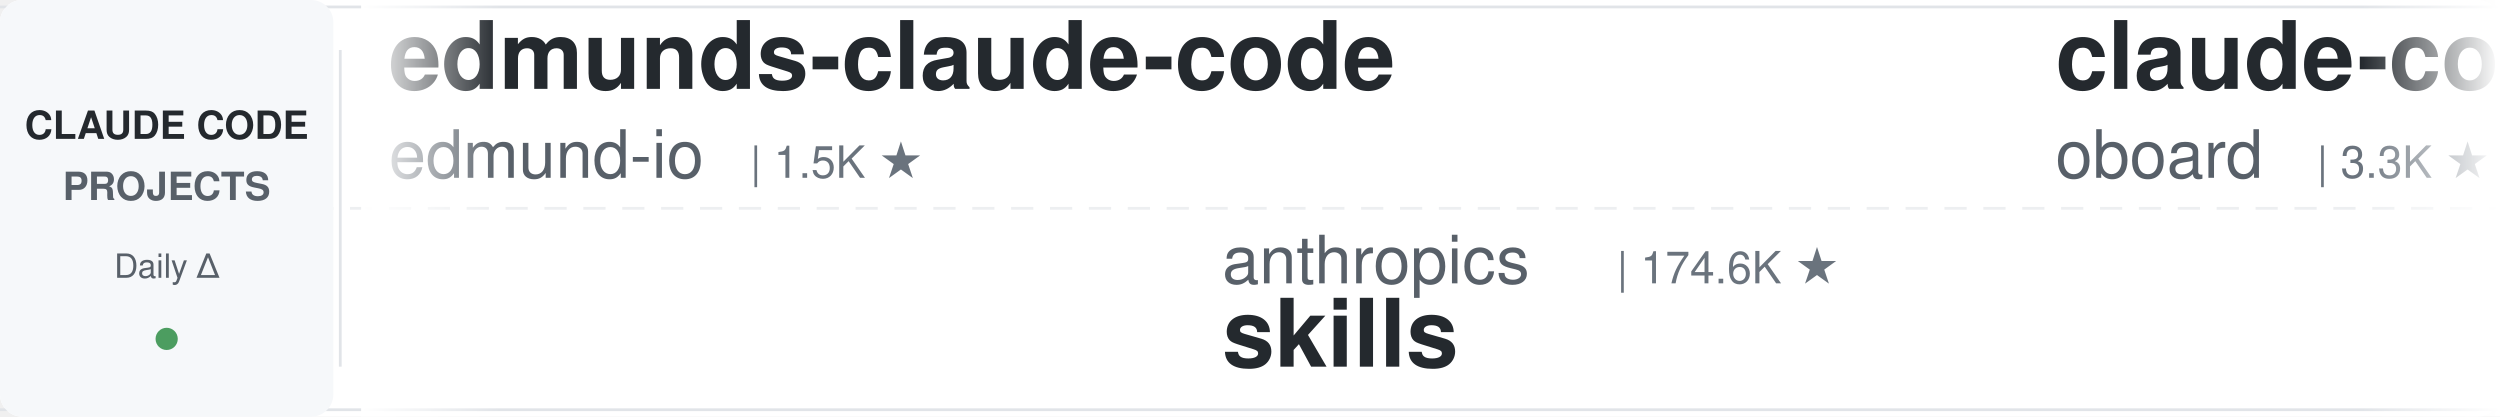
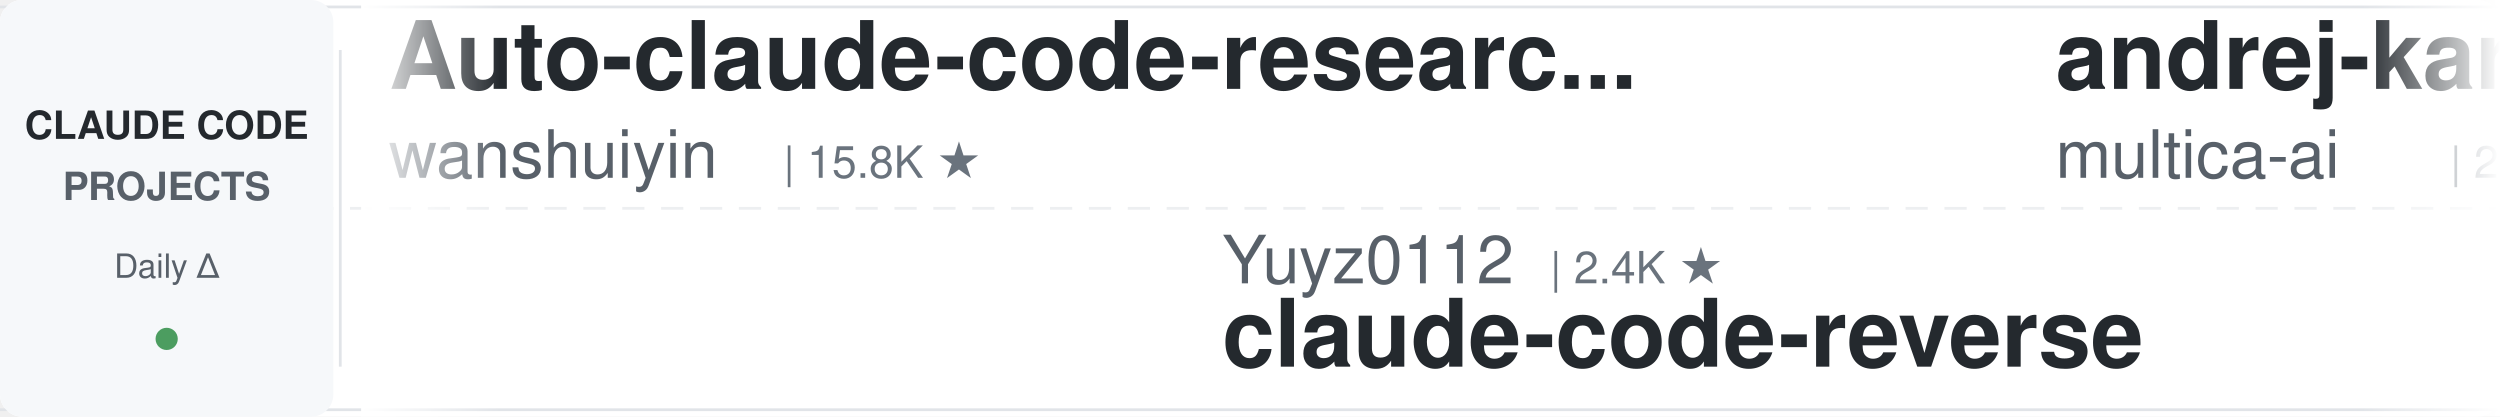
<svg xmlns="http://www.w3.org/2000/svg" width="900" height="150">
  <defs>
    <linearGradient id="leftFade" x1="0%" y1="0%" x2="100%" y2="0%">
      <stop offset="0%" style="stop-color:#ffffff;stop-opacity:1" />
      <stop offset="100%" style="stop-color:#ffffff;stop-opacity:0" />
    </linearGradient>
    <linearGradient id="rightFade" x1="0%" y1="0%" x2="100%" y2="0%">
      <stop offset="0%" style="stop-color:#ffffff;stop-opacity:0" />
      <stop offset="100%" style="stop-color:#ffffff;stop-opacity:1" />
    </linearGradient>
  </defs>
  <rect width="900" height="150" fill="#ffffff" rx="8" />
  <rect x="0" y="2" width="900" height="1" fill="#e1e4e8" />
  <rect x="0" y="147" width="900" height="1" fill="#e1e4e8" />
  <line x1="0" y1="75" x2="900" y2="75" stroke="#e1e4e8" stroke-width="1" stroke-dasharray="8 6" opacity="0.6" />
  <rect x="0" y="0" width="120" height="150" fill="#f6f8fa" rx="8" />
  <text x="60" y="50" font-family="-apple-system, BlinkMacSystemFont, 'Segoe UI', Helvetica, Arial, sans-serif" font-size="14" font-weight="600" fill="#24292e" text-anchor="middle">CLAUDE CODE</text>
  <text x="60" y="72" font-family="-apple-system, BlinkMacSystemFont, 'Segoe UI', Helvetica, Arial, sans-serif" font-size="14" font-weight="600" fill="#586069" text-anchor="middle">PROJECTS</text>
  <text x="60" y="100" font-family="-apple-system, BlinkMacSystemFont, 'Segoe UI', Helvetica, Arial, sans-serif" font-size="12" font-weight="500" fill="#586069" text-anchor="middle">Daily Δ</text>
  <circle cx="60" cy="122" r="4" fill="#22863a" opacity="0.8" />
  <rect x="122" y="18" width="1" height="114" fill="#e1e4e8" />
  <clipPath id="tickerClip">
    <rect x="130" y="0" width="770" height="150" />
  </clipPath>
  <g clip-path="url(#tickerClip)">
    <g id="tickerItems">
      <animateTransform attributeName="transform" attributeType="XML" type="translate" from="0 0" to="-3000 0" dur="54s" repeatCount="indefinite" />
      <g transform="translate(0, 0)">
-         <text x="140" y="32" font-family="-apple-system, BlinkMacSystemFont, 'Segoe UI', Helvetica, Arial, sans-serif" font-size="34" font-weight="600" fill="#24292e">edmunds-claude-code</text>
-         <text x="140" y="64" font-family="-apple-system, BlinkMacSystemFont, 'Segoe UI', Helvetica, Arial, sans-serif" font-size="24" font-weight="400" fill="#586069">edmund-io</text>
-         <text x="270" y="64" font-family="-apple-system, BlinkMacSystemFont, 'Segoe UI', Helvetica, Arial, sans-serif" font-size="16" font-weight="500" fill="#6a737d">| 1.5K ★</text>
+         <text x="140" y="32" font-family="-apple-system, BlinkMacSystemFont, 'Segoe UI', Helvetica, Arial, sans-serif" font-size="34" font-weight="600" fill="#24292e">Auto-claude-code-researc...</text>
+         <text x="140" y="64" font-family="-apple-system, BlinkMacSystemFont, 'Segoe UI', Helvetica, Arial, sans-serif" font-size="24" font-weight="400" fill="#586069">wanshuiyin</text>
+         <text x="282" y="64" font-family="-apple-system, BlinkMacSystemFont, 'Segoe UI', Helvetica, Arial, sans-serif" font-size="16" font-weight="500" fill="#6a737d">| 15.8K ★</text>
      </g>
      <g transform="translate(300, 0)">
-         <text x="140" y="102" font-family="-apple-system, BlinkMacSystemFont, 'Segoe UI', Helvetica, Arial, sans-serif" font-size="24" font-weight="400" fill="#586069">anthropics</text>
-         <text x="282" y="102" font-family="-apple-system, BlinkMacSystemFont, 'Segoe UI', Helvetica, Arial, sans-serif" font-size="16" font-weight="500" fill="#6a737d">| 174.6K ★</text>
-         <text x="140" y="132" font-family="-apple-system, BlinkMacSystemFont, 'Segoe UI', Helvetica, Arial, sans-serif" font-size="34" font-weight="600" fill="#24292e">skills</text>
+         <text x="140" y="102" font-family="-apple-system, BlinkMacSystemFont, 'Segoe UI', Helvetica, Arial, sans-serif" font-size="24" font-weight="400" fill="#586069">Yuyz0112</text>
+         <text x="258" y="102" font-family="-apple-system, BlinkMacSystemFont, 'Segoe UI', Helvetica, Arial, sans-serif" font-size="16" font-weight="500" fill="#6a737d">| 2.4K ★</text>
+         <text x="140" y="132" font-family="-apple-system, BlinkMacSystemFont, 'Segoe UI', Helvetica, Arial, sans-serif" font-size="34" font-weight="600" fill="#24292e">claude-code-reverse</text>
      </g>
      <g transform="translate(600, 0)">
+         <text x="140" y="32" font-family="-apple-system, BlinkMacSystemFont, 'Segoe UI', Helvetica, Arial, sans-serif" font-size="34" font-weight="600" fill="#24292e">andrej-karpathy-skills</text>
+         <text x="140" y="64" font-family="-apple-system, BlinkMacSystemFont, 'Segoe UI', Helvetica, Arial, sans-serif" font-size="24" font-weight="400" fill="#586069">multica-ai</text>
+         <text x="282" y="64" font-family="-apple-system, BlinkMacSystemFont, 'Segoe UI', Helvetica, Arial, sans-serif" font-size="16" font-weight="500" fill="#6a737d">| 210.5K ★</text>
+       </g>
+       <g transform="translate(900, 0)">
+         <text x="140" y="102" font-family="-apple-system, BlinkMacSystemFont, 'Segoe UI', Helvetica, Arial, sans-serif" font-size="24" font-weight="400" fill="#586069">centminmod</text>
+         <text x="282" y="102" font-family="-apple-system, BlinkMacSystemFont, 'Segoe UI', Helvetica, Arial, sans-serif" font-size="16" font-weight="500" fill="#6a737d">| 2.6K ★</text>
+         <text x="140" y="132" font-family="-apple-system, BlinkMacSystemFont, 'Segoe UI', Helvetica, Arial, sans-serif" font-size="34" font-weight="600" fill="#24292e">my-claude-code-setup</text>
+       </g>
+       <g transform="translate(1200, 0)">
+         <text x="140" y="32" font-family="-apple-system, BlinkMacSystemFont, 'Segoe UI', Helvetica, Arial, sans-serif" font-size="34" font-weight="600" fill="#24292e">claude-code-source</text>
+         <text x="140" y="64" font-family="-apple-system, BlinkMacSystemFont, 'Segoe UI', Helvetica, Arial, sans-serif" font-size="24" font-weight="400" fill="#586069">AprilNEA</text>
+         <text x="258" y="64" font-family="-apple-system, BlinkMacSystemFont, 'Segoe UI', Helvetica, Arial, sans-serif" font-size="16" font-weight="500" fill="#6a737d">| 392 ★</text>
+       </g>
+       <g transform="translate(1500, 0)">
+         <text x="140" y="102" font-family="-apple-system, BlinkMacSystemFont, 'Segoe UI', Helvetica, Arial, sans-serif" font-size="24" font-weight="400" fill="#586069">musistudio</text>
+         <text x="282" y="102" font-family="-apple-system, BlinkMacSystemFont, 'Segoe UI', Helvetica, Arial, sans-serif" font-size="16" font-weight="500" fill="#6a737d">| 37.1K ★</text>
+         <text x="140" y="132" font-family="-apple-system, BlinkMacSystemFont, 'Segoe UI', Helvetica, Arial, sans-serif" font-size="34" font-weight="600" fill="#24292e">claude-code-router</text>
+       </g>
+       <g transform="translate(1800, 0)">
        <text x="140" y="32" font-family="-apple-system, BlinkMacSystemFont, 'Segoe UI', Helvetica, Arial, sans-serif" font-size="34" font-weight="600" fill="#24292e">claude-code-rev</text>
        <text x="140" y="64" font-family="-apple-system, BlinkMacSystemFont, 'Segoe UI', Helvetica, Arial, sans-serif" font-size="24" font-weight="400" fill="#586069">oboard</text>
        <text x="234" y="64" font-family="-apple-system, BlinkMacSystemFont, 'Segoe UI', Helvetica, Arial, sans-serif" font-size="16" font-weight="500" fill="#6a737d">| 3.3K ★</text>
      </g>
-       <g transform="translate(900, 0)">
-         <text x="140" y="102" font-family="-apple-system, BlinkMacSystemFont, 'Segoe UI', Helvetica, Arial, sans-serif" font-size="24" font-weight="400" fill="#586069">SeemSeam</text>
-         <text x="258" y="102" font-family="-apple-system, BlinkMacSystemFont, 'Segoe UI', Helvetica, Arial, sans-serif" font-size="16" font-weight="500" fill="#6a737d">| 3.5K ★</text>
-         <text x="140" y="132" font-family="-apple-system, BlinkMacSystemFont, 'Segoe UI', Helvetica, Arial, sans-serif" font-size="34" font-weight="600" fill="#24292e">claude_codex_bridge</text>
-       </g>
-       <g transform="translate(1200, 0)">
-         <text x="140" y="32" font-family="-apple-system, BlinkMacSystemFont, 'Segoe UI', Helvetica, Arial, sans-serif" font-size="34" font-weight="600" fill="#24292e">sc-claude-code-files</text>
-         <text x="140" y="64" font-family="-apple-system, BlinkMacSystemFont, 'Segoe UI', Helvetica, Arial, sans-serif" font-size="24" font-weight="400" fill="#586069">https-deeplearning-ai</text>
-         <text x="414" y="64" font-family="-apple-system, BlinkMacSystemFont, 'Segoe UI', Helvetica, Arial, sans-serif" font-size="16" font-weight="500" fill="#6a737d">| 545 ★</text>
-       </g>
-       <g transform="translate(1500, 0)">
-         <text x="140" y="102" font-family="-apple-system, BlinkMacSystemFont, 'Segoe UI', Helvetica, Arial, sans-serif" font-size="24" font-weight="400" fill="#586069">luyao618</text>
-         <text x="258" y="102" font-family="-apple-system, BlinkMacSystemFont, 'Segoe UI', Helvetica, Arial, sans-serif" font-size="16" font-weight="500" fill="#6a737d">| 1.7K ★</text>
-         <text x="140" y="132" font-family="-apple-system, BlinkMacSystemFont, 'Segoe UI', Helvetica, Arial, sans-serif" font-size="34" font-weight="600" fill="#24292e">Claude-Code-Source-Study</text>
-       </g>
-       <g transform="translate(1800, 0)">
-         <text x="140" y="32" font-family="-apple-system, BlinkMacSystemFont, 'Segoe UI', Helvetica, Arial, sans-serif" font-size="34" font-weight="600" fill="#24292e">everything-claude-code-z...</text>
-         <text x="140" y="64" font-family="-apple-system, BlinkMacSystemFont, 'Segoe UI', Helvetica, Arial, sans-serif" font-size="24" font-weight="400" fill="#586069">xu-xiang</text>
-         <text x="258" y="64" font-family="-apple-system, BlinkMacSystemFont, 'Segoe UI', Helvetica, Arial, sans-serif" font-size="16" font-weight="500" fill="#6a737d">| 1.9K ★</text>
-       </g>
      <g transform="translate(2100, 0)">
-         <text x="140" y="102" font-family="-apple-system, BlinkMacSystemFont, 'Segoe UI', Helvetica, Arial, sans-serif" font-size="24" font-weight="400" fill="#586069">liuup</text>
-         <text x="222" y="102" font-family="-apple-system, BlinkMacSystemFont, 'Segoe UI', Helvetica, Arial, sans-serif" font-size="16" font-weight="500" fill="#6a737d">| 3.9K ★</text>
-         <text x="140" y="132" font-family="-apple-system, BlinkMacSystemFont, 'Segoe UI', Helvetica, Arial, sans-serif" font-size="34" font-weight="600" fill="#24292e">claude-code-analysis</text>
+         <text x="140" y="102" font-family="-apple-system, BlinkMacSystemFont, 'Segoe UI', Helvetica, Arial, sans-serif" font-size="24" font-weight="400" fill="#586069">rohitg00</text>
+         <text x="258" y="102" font-family="-apple-system, BlinkMacSystemFont, 'Segoe UI', Helvetica, Arial, sans-serif" font-size="16" font-weight="500" fill="#6a737d">| 2.6K ★</text>
+         <text x="140" y="132" font-family="-apple-system, BlinkMacSystemFont, 'Segoe UI', Helvetica, Arial, sans-serif" font-size="34" font-weight="600" fill="#24292e">awesome-claude-code-tool...</text>
      </g>
      <g transform="translate(2400, 0)">
-         <text x="140" y="32" font-family="-apple-system, BlinkMacSystemFont, 'Segoe UI', Helvetica, Arial, sans-serif" font-size="34" font-weight="600" fill="#24292e">ralph-claude-code</text>
-         <text x="140" y="64" font-family="-apple-system, BlinkMacSystemFont, 'Segoe UI', Helvetica, Arial, sans-serif" font-size="24" font-weight="400" fill="#586069">frankbria</text>
-         <text x="270" y="64" font-family="-apple-system, BlinkMacSystemFont, 'Segoe UI', Helvetica, Arial, sans-serif" font-size="16" font-weight="500" fill="#6a737d">| 9.6K ★</text>
+         <text x="140" y="32" font-family="-apple-system, BlinkMacSystemFont, 'Segoe UI', Helvetica, Arial, sans-serif" font-size="34" font-weight="600" fill="#24292e">claude_code_src</text>
+         <text x="140" y="64" font-family="-apple-system, BlinkMacSystemFont, 'Segoe UI', Helvetica, Arial, sans-serif" font-size="24" font-weight="400" fill="#586069">ponponon</text>
+         <text x="258" y="64" font-family="-apple-system, BlinkMacSystemFont, 'Segoe UI', Helvetica, Arial, sans-serif" font-size="16" font-weight="500" fill="#6a737d">| 2.3K ★</text>
      </g>
      <g transform="translate(2700, 0)">
-         <text x="140" y="102" font-family="-apple-system, BlinkMacSystemFont, 'Segoe UI', Helvetica, Arial, sans-serif" font-size="24" font-weight="400" fill="#586069">lintsinghua</text>
-         <text x="294" y="102" font-family="-apple-system, BlinkMacSystemFont, 'Segoe UI', Helvetica, Arial, sans-serif" font-size="16" font-weight="500" fill="#6a737d">| 4.2K ★</text>
-         <text x="140" y="132" font-family="-apple-system, BlinkMacSystemFont, 'Segoe UI', Helvetica, Arial, sans-serif" font-size="34" font-weight="600" fill="#24292e">claude-code-book</text>
+         <text x="140" y="102" font-family="-apple-system, BlinkMacSystemFont, 'Segoe UI', Helvetica, Arial, sans-serif" font-size="24" font-weight="400" fill="#586069">Pimzino</text>
+         <text x="246" y="102" font-family="-apple-system, BlinkMacSystemFont, 'Segoe UI', Helvetica, Arial, sans-serif" font-size="16" font-weight="500" fill="#6a737d">| 3.9K ★</text>
+         <text x="140" y="132" font-family="-apple-system, BlinkMacSystemFont, 'Segoe UI', Helvetica, Arial, sans-serif" font-size="34" font-weight="600" fill="#24292e">claude-code-spec-workflo...</text>
      </g>
      <g transform="translate(3000, 0)">
-         <text x="140" y="32" font-family="-apple-system, BlinkMacSystemFont, 'Segoe UI', Helvetica, Arial, sans-serif" font-size="34" font-weight="600" fill="#24292e">edmunds-claude-code</text>
-         <text x="140" y="64" font-family="-apple-system, BlinkMacSystemFont, 'Segoe UI', Helvetica, Arial, sans-serif" font-size="24" font-weight="400" fill="#586069">edmund-io</text>
-         <text x="270" y="64" font-family="-apple-system, BlinkMacSystemFont, 'Segoe UI', Helvetica, Arial, sans-serif" font-size="16" font-weight="500" fill="#6a737d">| 1.5K ★</text>
+         <text x="140" y="32" font-family="-apple-system, BlinkMacSystemFont, 'Segoe UI', Helvetica, Arial, sans-serif" font-size="34" font-weight="600" fill="#24292e">Auto-claude-code-researc...</text>
+         <text x="140" y="64" font-family="-apple-system, BlinkMacSystemFont, 'Segoe UI', Helvetica, Arial, sans-serif" font-size="24" font-weight="400" fill="#586069">wanshuiyin</text>
+         <text x="282" y="64" font-family="-apple-system, BlinkMacSystemFont, 'Segoe UI', Helvetica, Arial, sans-serif" font-size="16" font-weight="500" fill="#6a737d">| 15.8K ★</text>
      </g>
      <g transform="translate(3300, 0)">
-         <text x="140" y="102" font-family="-apple-system, BlinkMacSystemFont, 'Segoe UI', Helvetica, Arial, sans-serif" font-size="24" font-weight="400" fill="#586069">anthropics</text>
-         <text x="282" y="102" font-family="-apple-system, BlinkMacSystemFont, 'Segoe UI', Helvetica, Arial, sans-serif" font-size="16" font-weight="500" fill="#6a737d">| 174.6K ★</text>
-         <text x="140" y="132" font-family="-apple-system, BlinkMacSystemFont, 'Segoe UI', Helvetica, Arial, sans-serif" font-size="34" font-weight="600" fill="#24292e">skills</text>
+         <text x="140" y="102" font-family="-apple-system, BlinkMacSystemFont, 'Segoe UI', Helvetica, Arial, sans-serif" font-size="24" font-weight="400" fill="#586069">Yuyz0112</text>
+         <text x="258" y="102" font-family="-apple-system, BlinkMacSystemFont, 'Segoe UI', Helvetica, Arial, sans-serif" font-size="16" font-weight="500" fill="#6a737d">| 2.4K ★</text>
+         <text x="140" y="132" font-family="-apple-system, BlinkMacSystemFont, 'Segoe UI', Helvetica, Arial, sans-serif" font-size="34" font-weight="600" fill="#24292e">claude-code-reverse</text>
      </g>
      <g transform="translate(3600, 0)">
-         <text x="140" y="32" font-family="-apple-system, BlinkMacSystemFont, 'Segoe UI', Helvetica, Arial, sans-serif" font-size="34" font-weight="600" fill="#24292e">claude-code-rev</text>
-         <text x="140" y="64" font-family="-apple-system, BlinkMacSystemFont, 'Segoe UI', Helvetica, Arial, sans-serif" font-size="24" font-weight="400" fill="#586069">oboard</text>
-         <text x="234" y="64" font-family="-apple-system, BlinkMacSystemFont, 'Segoe UI', Helvetica, Arial, sans-serif" font-size="16" font-weight="500" fill="#6a737d">| 3.3K ★</text>
+         <text x="140" y="32" font-family="-apple-system, BlinkMacSystemFont, 'Segoe UI', Helvetica, Arial, sans-serif" font-size="34" font-weight="600" fill="#24292e">andrej-karpathy-skills</text>
+         <text x="140" y="64" font-family="-apple-system, BlinkMacSystemFont, 'Segoe UI', Helvetica, Arial, sans-serif" font-size="24" font-weight="400" fill="#586069">multica-ai</text>
+         <text x="282" y="64" font-family="-apple-system, BlinkMacSystemFont, 'Segoe UI', Helvetica, Arial, sans-serif" font-size="16" font-weight="500" fill="#6a737d">| 210.5K ★</text>
      </g>
      <g transform="translate(3900, 0)">
-         <text x="140" y="102" font-family="-apple-system, BlinkMacSystemFont, 'Segoe UI', Helvetica, Arial, sans-serif" font-size="24" font-weight="400" fill="#586069">SeemSeam</text>
-         <text x="258" y="102" font-family="-apple-system, BlinkMacSystemFont, 'Segoe UI', Helvetica, Arial, sans-serif" font-size="16" font-weight="500" fill="#6a737d">| 3.5K ★</text>
-         <text x="140" y="132" font-family="-apple-system, BlinkMacSystemFont, 'Segoe UI', Helvetica, Arial, sans-serif" font-size="34" font-weight="600" fill="#24292e">claude_codex_bridge</text>
+         <text x="140" y="102" font-family="-apple-system, BlinkMacSystemFont, 'Segoe UI', Helvetica, Arial, sans-serif" font-size="24" font-weight="400" fill="#586069">centminmod</text>
+         <text x="282" y="102" font-family="-apple-system, BlinkMacSystemFont, 'Segoe UI', Helvetica, Arial, sans-serif" font-size="16" font-weight="500" fill="#6a737d">| 2.6K ★</text>
+         <text x="140" y="132" font-family="-apple-system, BlinkMacSystemFont, 'Segoe UI', Helvetica, Arial, sans-serif" font-size="34" font-weight="600" fill="#24292e">my-claude-code-setup</text>
      </g>
    </g>
  </g>
  <rect x="130" y="0" width="50" height="150" fill="url(#leftFade)" />
  <rect x="850" y="0" width="50" height="150" fill="url(#rightFade)" />
</svg>
